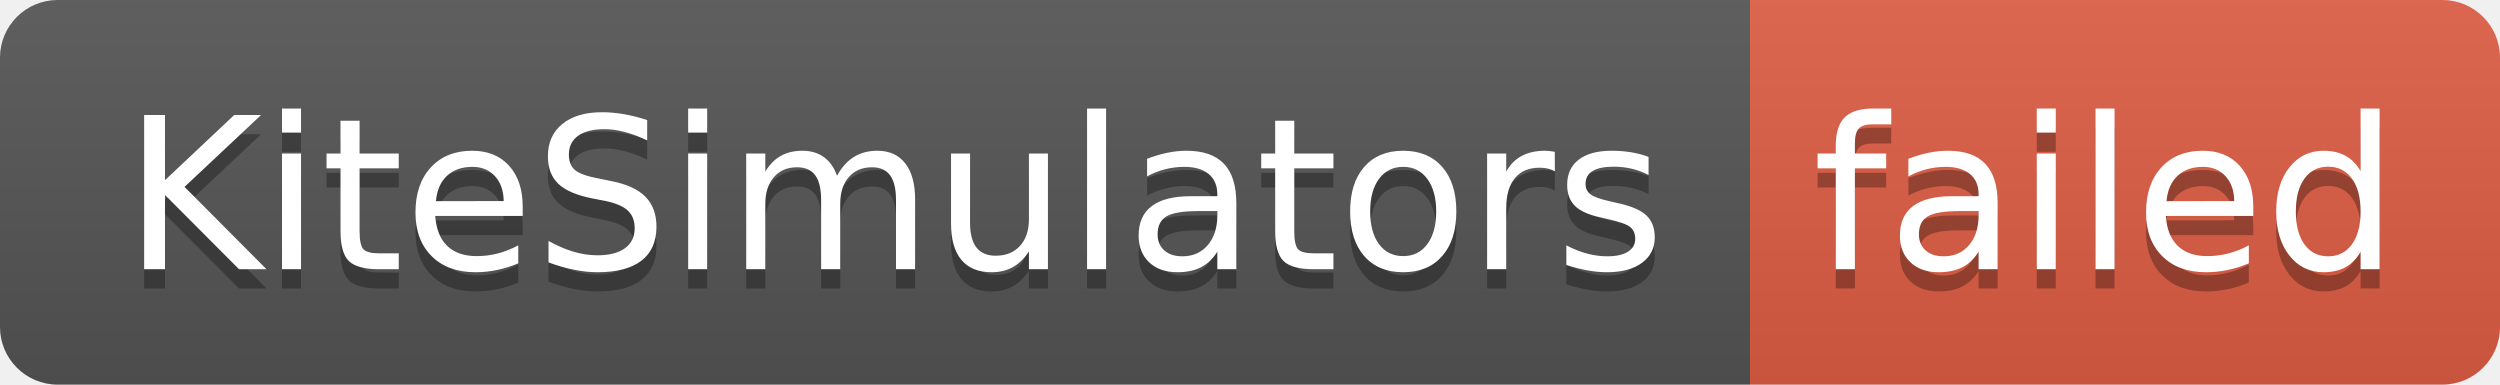
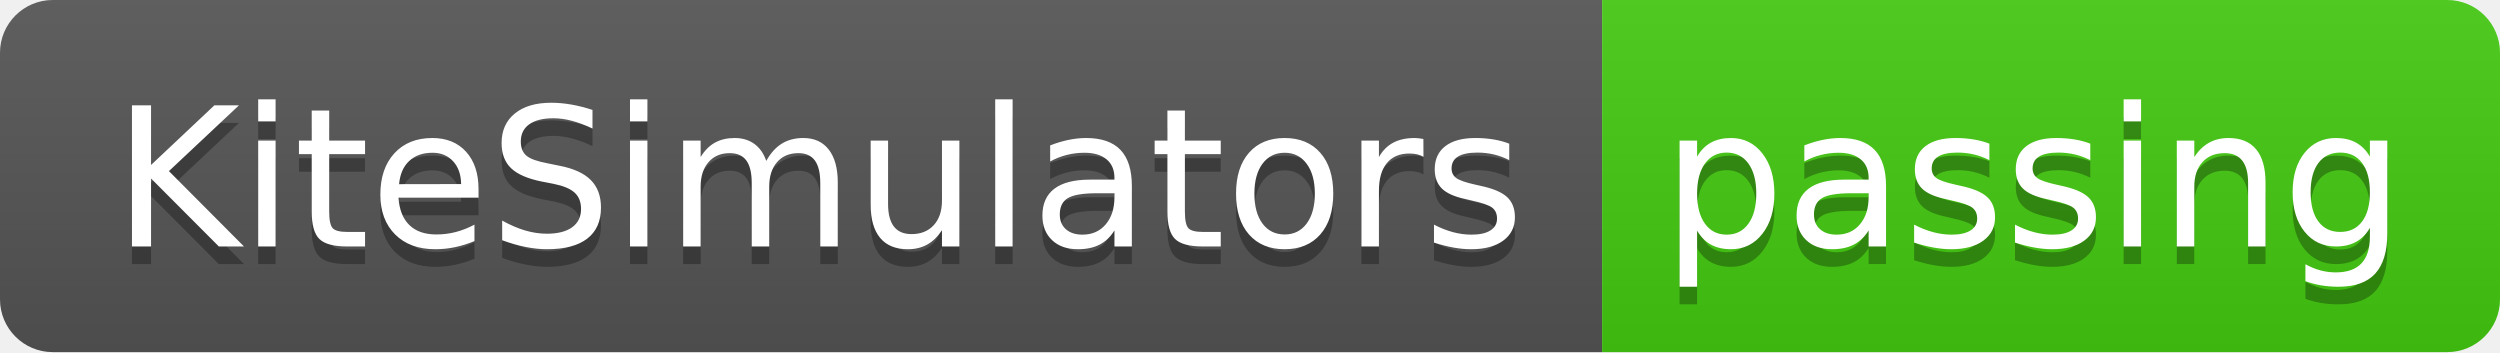
- <svg xmlns="http://www.w3.org/2000/svg" width="130" height="20" role="img" aria-label="KiteSimulators: failed">
+ <svg xmlns="http://www.w3.org/2000/svg" width="142" height="20" role="img" aria-label="KiteSimulators: passing">
  <linearGradient id="s" x2="0" y2="100%">
    <stop offset="0" stop-color="#bbb" stop-opacity=".1" />
    <stop offset="1" stop-opacity=".1" />
  </linearGradient>
  <clipPath id="r">
-     <rect width="130" height="20" rx="3" fill="#fff" />
+     <rect width="142" height="20" rx="3" fill="#fff" />
  </clipPath>
  <g clip-path="url(#r)">
    <rect width="91" height="20" fill="#555" />
-     <rect x="91" width="39" height="20" fill="#e05d44" />
-     <rect width="130" height="20" fill="url(#s)" />
+     <rect x="91" width="51" height="20" fill="#4c1" />
+     <rect width="142" height="20" fill="url(#s)" />
  </g>
  <g fill="#fff" text-anchor="middle" font-family="Verdana,Geneva,DejaVu Sans,sans-serif" text-rendering="geometricPrecision" font-size="110">
    <text aria-hidden="true" x="465" y="150" fill="#010101" fill-opacity=".3" transform="scale(.1)" textLength="810">KiteSimulators</text>
    <text x="465" y="140" transform="scale(.1)" fill="#fff" textLength="810">KiteSimulators</text>
-     <text aria-hidden="true" x="1095" y="150" fill="#010101" fill-opacity=".3" transform="scale(.1)" textLength="290">failed</text>
-     <text x="1095" y="140" transform="scale(.1)" fill="#fff" textLength="290">failed</text>
+     <text aria-hidden="true" x="1155" y="150" fill="#010101" fill-opacity=".3" transform="scale(.1)" textLength="410">passing</text>
+     <text x="1155" y="140" transform="scale(.1)" fill="#fff" textLength="410">passing</text>
  </g>
</svg>
